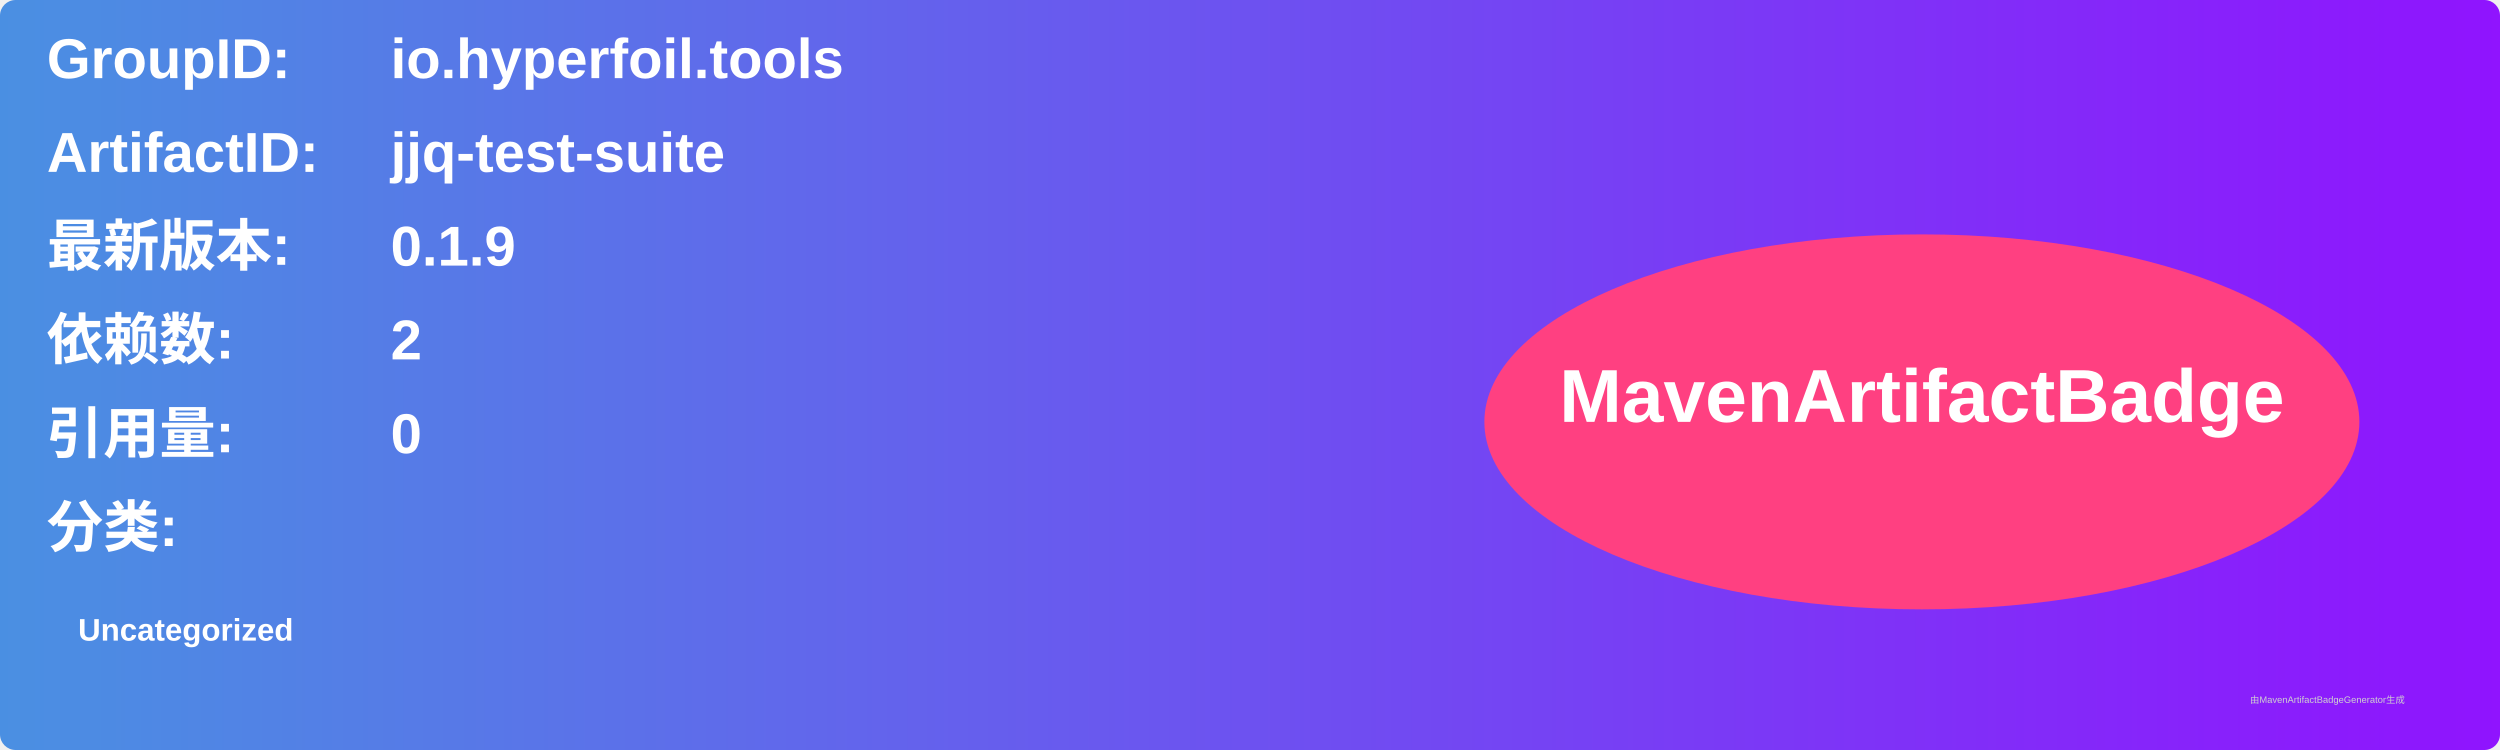
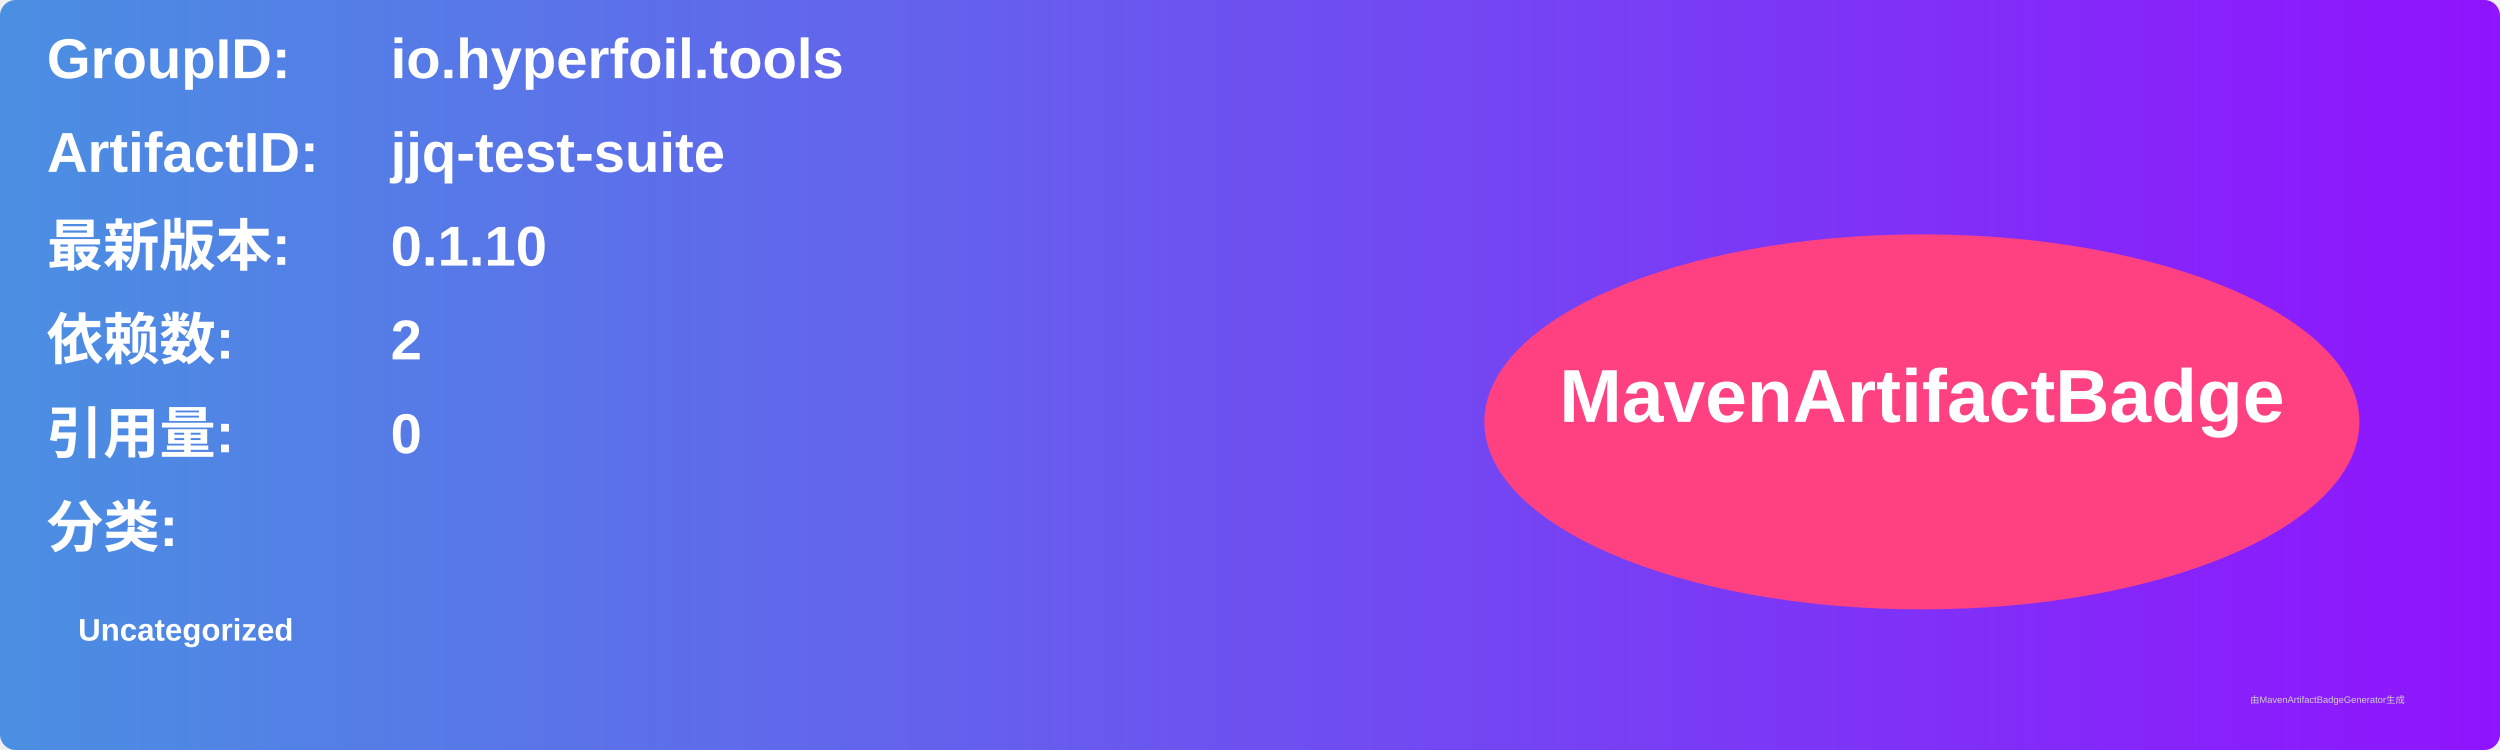
<svg xmlns="http://www.w3.org/2000/svg" width="800" height="240" viewBox="0 0 800 240">
  <linearGradient id="grad" x1="0%" y1="0%" x2="100%" y2="0%">
    <stop offset="0%" stop-color="#4a90e2" />
    <stop offset="100%" stop-color="#9013fe" />
  </linearGradient>
  <rect width="100%" height="100%" rx="5" ry="5" fill="url(#grad)" />
  <g transform="translate(15, 15)">
    <text x="0" y="10" font-family="Arial" font-size="18" fill="white" font-weight="bold" width="260">GroupID:</text>
    <text x="110" y="10" font-family="Arial" font-size="18" fill="white" font-weight="bold" width="460">io.hyperfoil.tools</text>
    <text x="0" y="40" font-family="Arial" font-size="18" fill="white" font-weight="bold" width="260">ArtifactID:</text>
    <text x="110" y="40" font-family="Arial" font-size="18" fill="white" font-weight="bold" width="460">jjq-test-suite</text>
    <text x="0" y="70" font-family="Arial" font-size="18" fill="white" font-weight="bold">最新版本:</text>
    <text x="110" y="70" font-family="Arial" font-size="18" fill="white" font-weight="bold">
-       <tspan font-weight="bold">0.1.9</tspan>
+       <tspan font-weight="bold">0.1.10</tspan>
    </text>
    <text x="0" y="100" font-family="Arial" font-size="18" fill="white" font-weight="bold">依赖数: </text>
    <text x="110" y="100" font-family="Arial" font-size="18" fill="white">
      <tspan font-weight="bold">2</tspan>
    </text>
    <text x="0" y="130" font-family="Arial" font-size="18" fill="white" font-weight="bold">引用量: </text>
    <text x="110" y="130" font-family="Arial" font-size="18" fill="white">
      <tspan font-weight="bold">0</tspan>
    </text>
    <text x="0" y="160" font-family="Arial" font-size="18" fill="white" font-weight="bold">分类:</text>
    <text x="10" y="190" font-family="Arial" font-size="10" fill="white">
      <tspan font-weight="bold">Uncategorized</tspan>
    </text>
    <ellipse cx="600" cy="120" rx="140" ry="60" fill="#ff4081" />
    <text x="600" y="120" text-anchor="middle" font-family="Arial" font-size="24" fill="white" font-weight="bold">MavenArtifactBadge</text>
  </g>
  <text x="720" y="225" font-family="Arial" font-size="3" fill="#d0d0d0">由MavenArtifactBadgeGenerator生成</text>
</svg>
